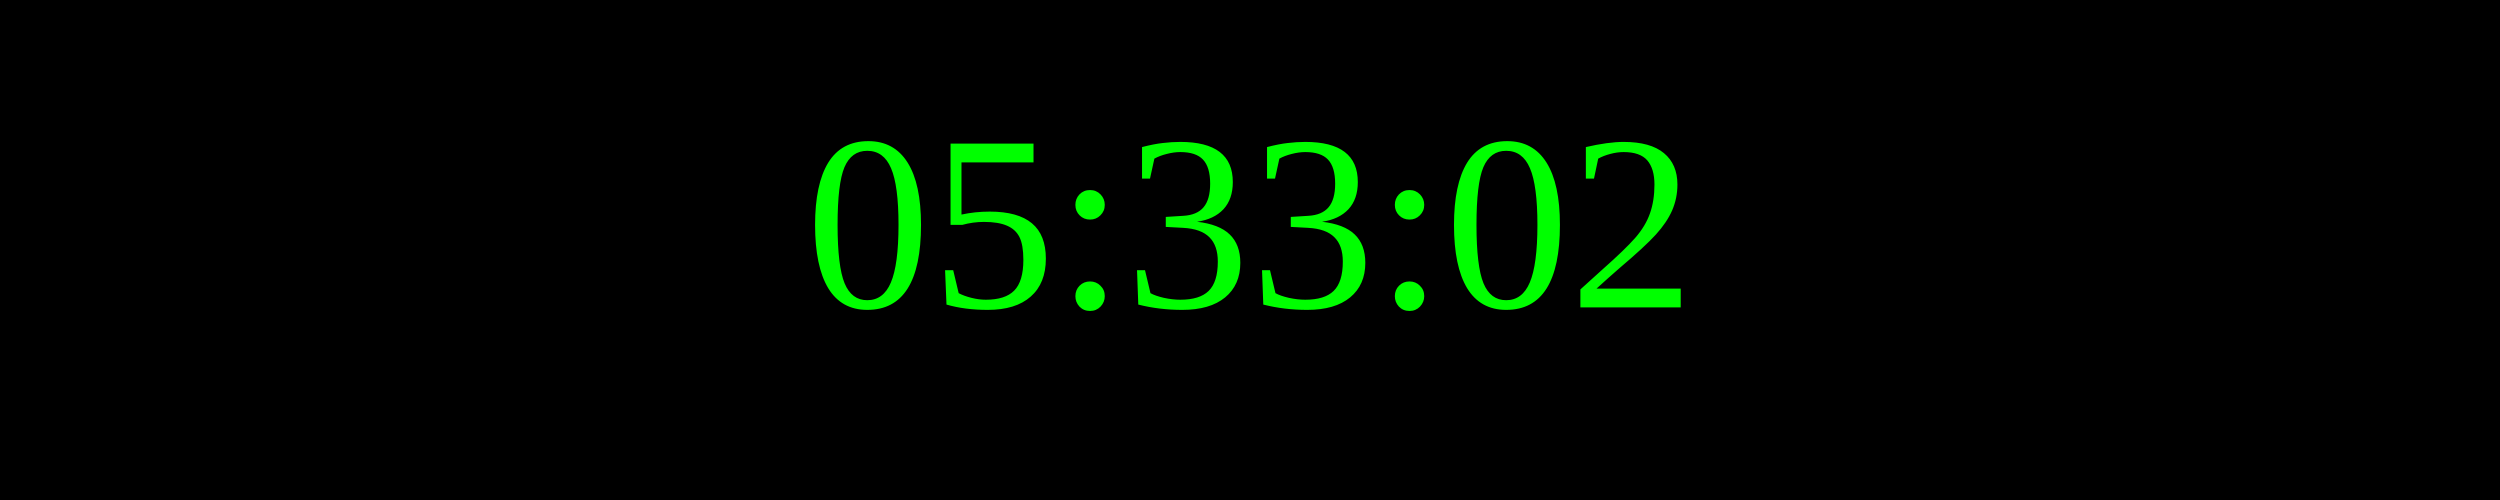
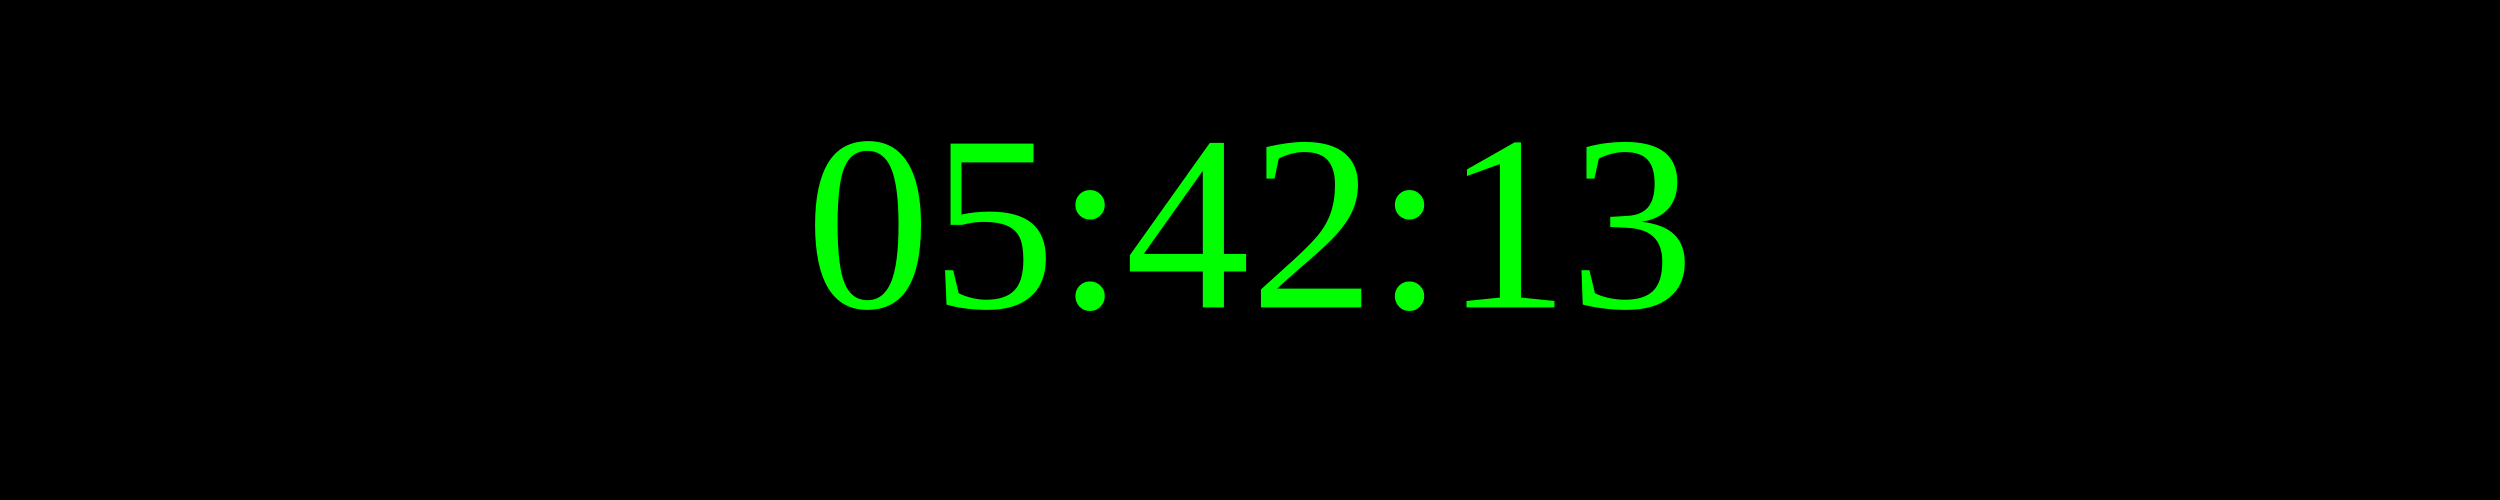
<svg xmlns="http://www.w3.org/2000/svg" width="250" height="50">
  <rect width="100%" height="100%" fill="black" />
  <text x="50%" y="50%" font-size="25" fill="lime" text-anchor="middle" dominant-baseline="middle">
- 05:33:02
+ 05:42:13
</text>
</svg>
